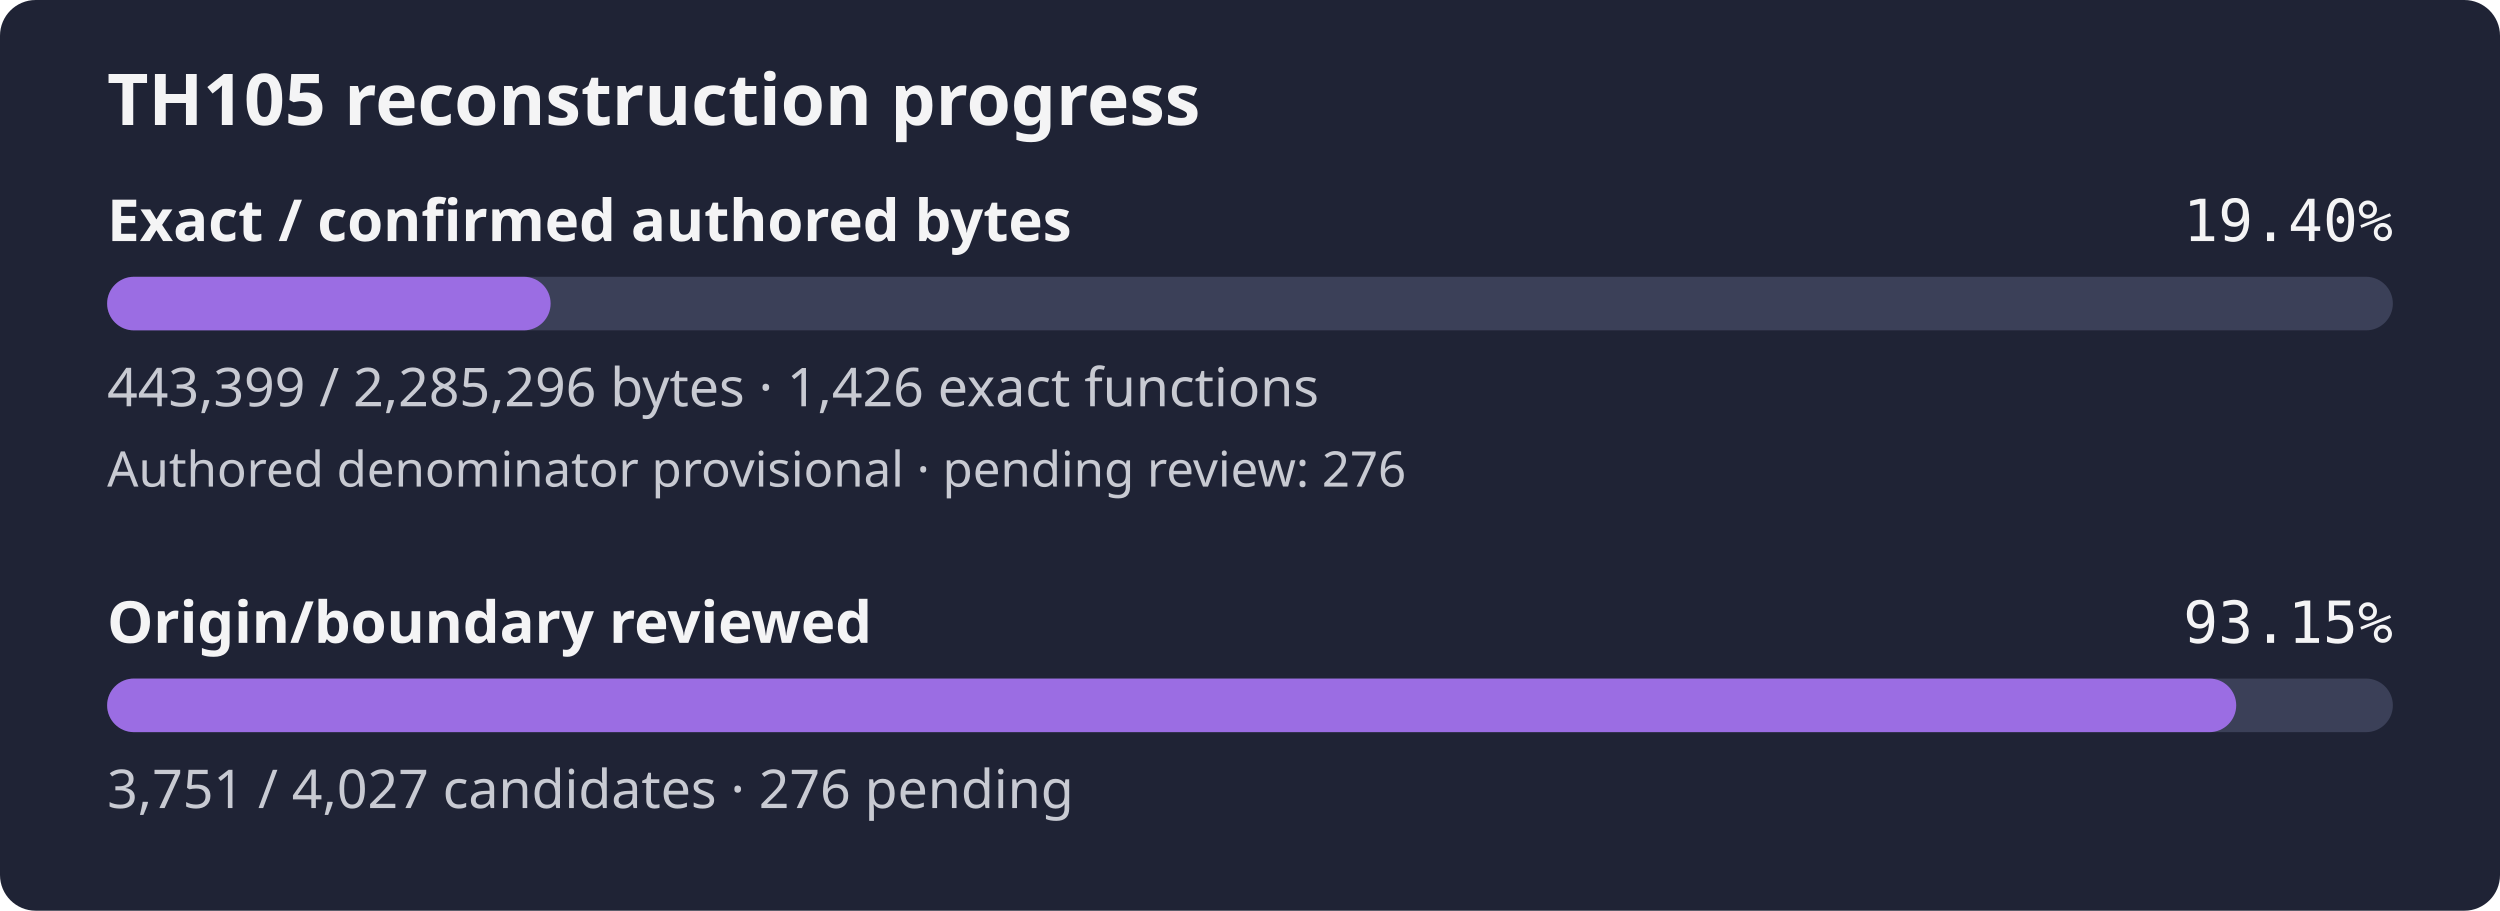
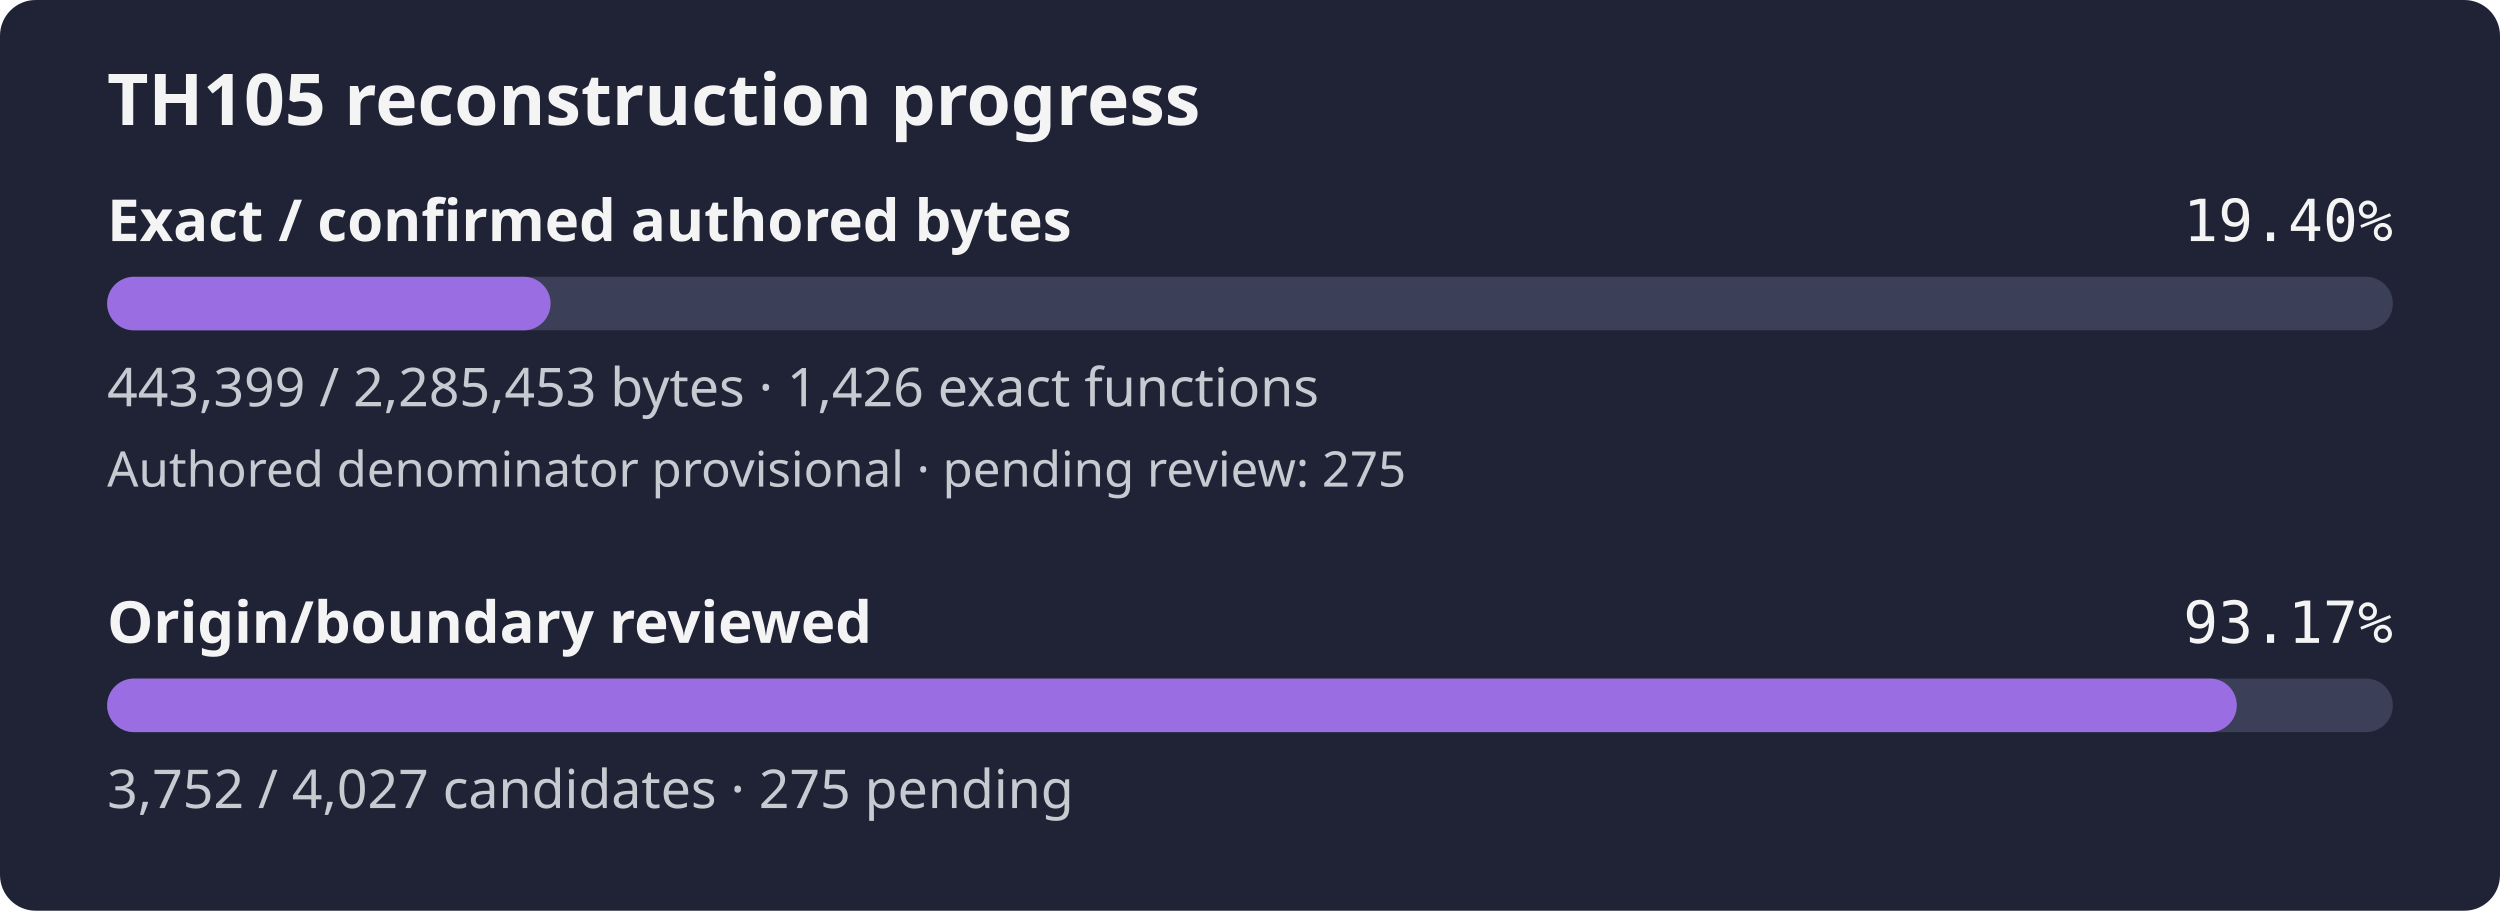
- <svg xmlns="http://www.w3.org/2000/svg" width="560" height="204" viewBox="0 0 560 204" role="img" aria-label="TH105 reconstruction progress: 19.40% of confirmed authored bytes exact; authored denominator provisional, origin review 93.15%">
+ <svg xmlns="http://www.w3.org/2000/svg" width="560" height="204" viewBox="0 0 560 204" role="img" aria-label="TH105 reconstruction progress: 19.40% of confirmed authored bytes exact; authored denominator provisional, origin review 93.17%">
  <rect width="560" height="204" rx="8" fill="#1f2335" />
  <text x="24" y="28" fill="#f4f4f5" font-family="sans-serif" font-size="16" font-weight="600">TH105 reconstruction progress</text>
  <text x="24" y="54" fill="#f4f4f5" font-family="sans-serif" font-size="13" font-weight="600">Exact / confirmed authored bytes</text>
  <text x="536" y="54" fill="#f4f4f5" text-anchor="end" font-family="monospace" font-size="13">19.40%</text>
  <rect id="exact-track" x="24" y="62" width="512" height="12" rx="6" fill="#3b4058" />
-   <rect id="exact-fill" x="24" y="62" width="99.34" height="12" rx="6" fill="#9b6de3" />
-   <text x="24" y="91" fill="#c8cad2" font-family="sans-serif" font-size="12">443,399 / 2,285,296 bytes · 1,426 exact functions</text>
-   <text x="24" y="109" fill="#c8cad2" font-family="sans-serif" font-size="11">Authored denominator provisional · pending review: 276</text>
+   <rect id="exact-fill" x="24" y="62" width="99.33" height="12" rx="6" fill="#9b6de3" />
+   <text x="24" y="91" fill="#c8cad2" font-family="sans-serif" font-size="12">443,399 / 2,285,453 bytes · 1,426 exact functions</text>
+   <text x="24" y="109" fill="#c8cad2" font-family="sans-serif" font-size="11">Authored denominator provisional · pending review: 275</text>
  <text x="24" y="144" fill="#f4f4f5" font-family="sans-serif" font-size="13" font-weight="600">Origin/boundary reviewed</text>
-   <text x="536" y="144" fill="#f4f4f5" text-anchor="end" font-family="monospace" font-size="13">93.15%</text>
+   <text x="536" y="144" fill="#f4f4f5" text-anchor="end" font-family="monospace" font-size="13">93.17%</text>
  <rect id="review-track" x="24" y="152" width="512" height="12" rx="6" fill="#3b4058" />
-   <rect id="review-fill" x="24" y="152" width="476.91" height="12" rx="6" fill="#9b6de3" />
-   <text x="24" y="181" fill="#c8cad2" font-family="sans-serif" font-size="12">3,751 / 4,027 candidates · 276 pending</text>
+   <rect id="review-fill" x="24" y="152" width="477.04" height="12" rx="6" fill="#9b6de3" />
+   <text x="24" y="181" fill="#c8cad2" font-family="sans-serif" font-size="12">3,752 / 4,027 candidates · 275 pending</text>
</svg>
